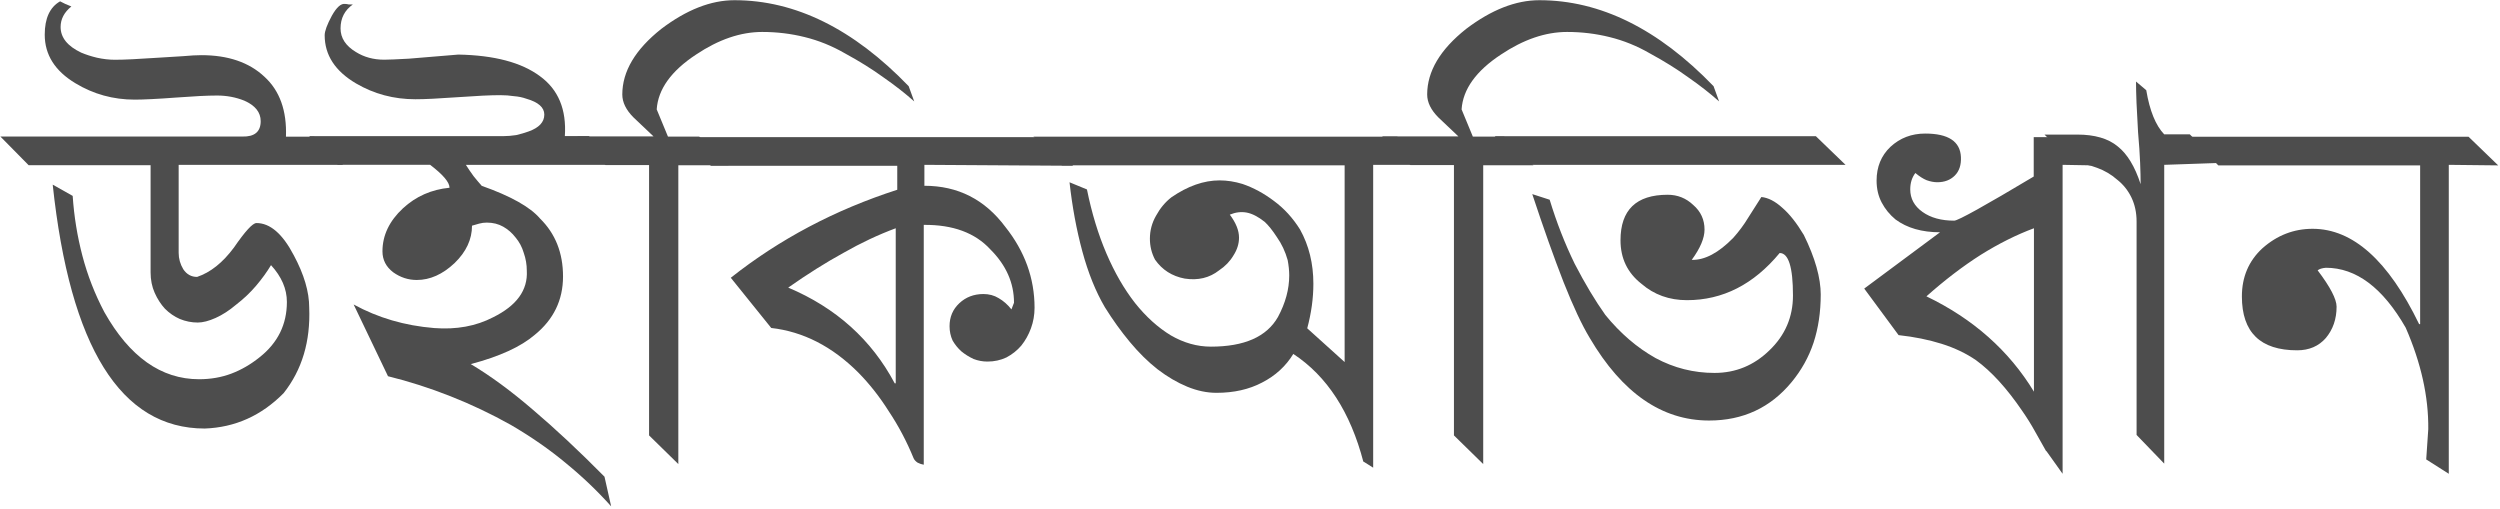
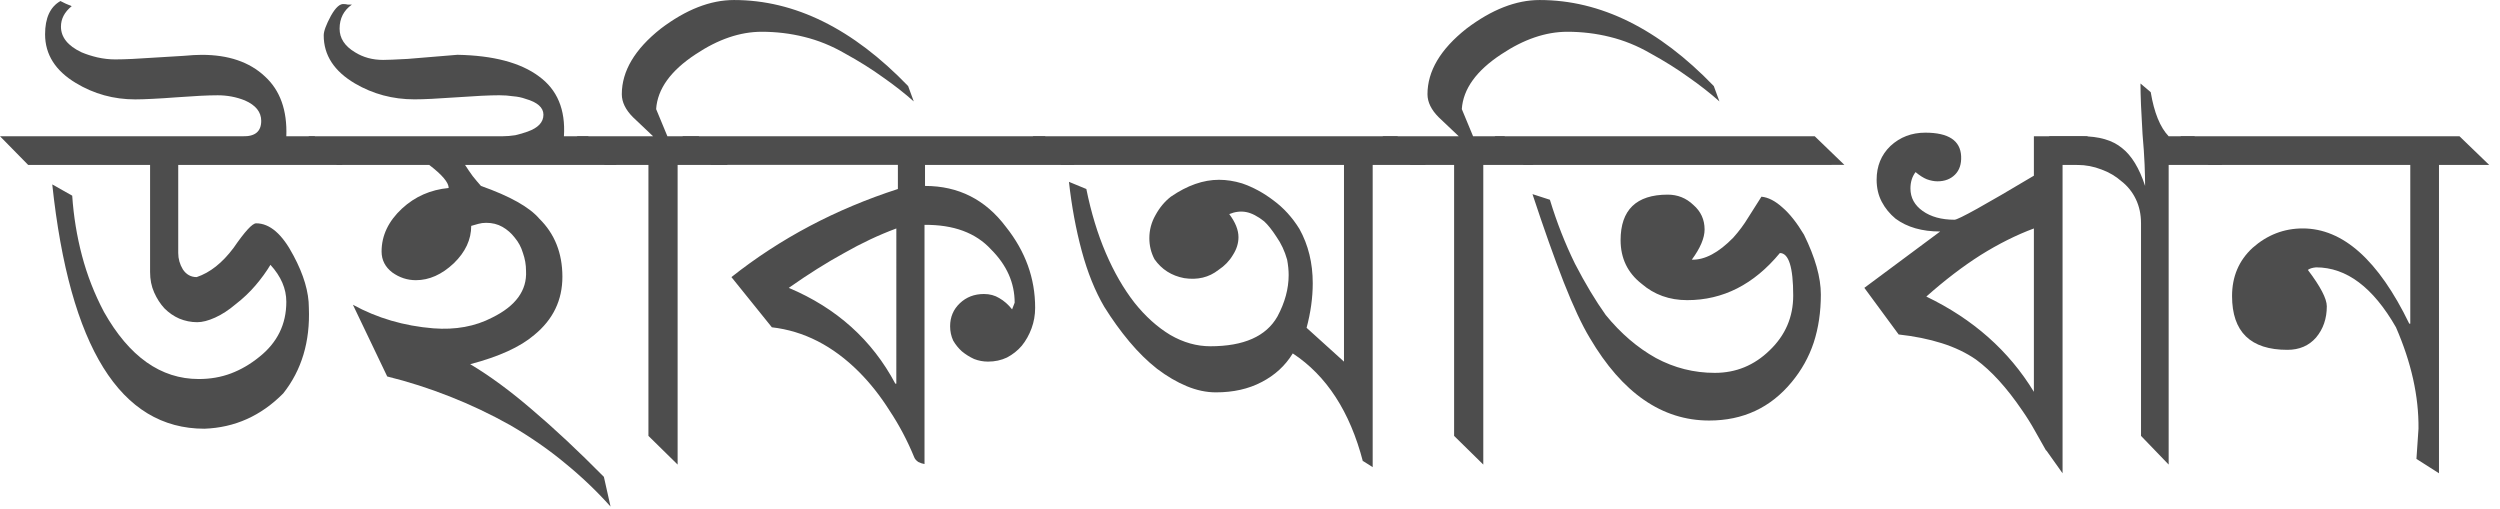
<svg xmlns="http://www.w3.org/2000/svg" viewBox="0 0 123 25">
  <g fill="#4d4d4d" aria-label="উইকিঅভিধান">
-     <path d="M24.4 5.46h-8.09v4.33q0 .428.227.806.252.378.68.378.983-.328 1.81-1.44.832-1.21 1.11-1.21 1.01 0 1.84 1.59.756 1.41.756 2.57.101 2.49-1.26 4.21-1.64 1.66-3.88 1.74-6.2 0-7.48-12l.983.554q.101 1.51.479 2.95t1.08 2.77q1.86 3.3 4.66 3.3.857 0 1.59-.277t1.39-.806q1.34-1.06 1.34-2.72 0-.958-.781-1.81-.302.504-.731 1.01t-.983.932q-.504.428-1.01.655t-.882.227q-.454 0-.882-.176-.403-.176-.731-.504-.302-.328-.504-.781t-.202-1.01v-5.27h-6l-1.39-1.41h11.9q.907.025.907-.756 0-.655-.806-1.01-.63-.252-1.34-.252-.353 0-.857.025-.479.025-1.18.076-.655.05-1.18.075-.504.026-.832.026-1.59 0-2.92-.806-1.51-.907-1.51-2.39 0-1.21.756-1.64l.252.126q.176.075.302.126-.529.428-.529 1.01 0 .78 1.01 1.26.353.15.781.252.454.1.882.1.353 0 .857-.025.529-.025 1.26-.075.706-.05 1.23-.076.554-.05.907-.05 1.97 0 3.1 1.06 1.13 1.03 1.06 2.95h1.39z" style="font-variant-caps:normal;font-variant-east-asian:normal;font-variant-ligatures:normal;font-variant-numeric:normal" transform="translate(-7.52 2.65)" />
-     <path d="M37.9 5.46h-7.46q.176.277.378.554.202.252.403.479 2.14.756 2.87 1.61 1.13 1.11 1.13 2.85t-1.39 2.87q-1.03.882-3.15 1.44 1.44.857 3.05 2.24 1.64 1.39 3.53 3.3l.328 1.46q-1.01-1.13-2.22-2.12-1.21-1.01-2.72-1.89-1.44-.806-2.97-1.41t-3.07-.983l-1.69-3.53q1.79.983 3.96 1.16 1.64.126 2.9-.529 1.74-.857 1.66-2.29 0-.454-.151-.882-.126-.428-.403-.756-.252-.328-.605-.529t-.806-.202q-.202 0-.378.05-.151.05-.353.101 0 1.01-.857 1.84-.882.832-1.86.832-.63 0-1.16-.378-.529-.403-.529-1.03 0-1.18 1.01-2.12.958-.882 2.29-1.01 0-.403-.958-1.13h-4.54l-1.41-1.41h9.58q.277 0 .605-.05.328-.076.605-.176.781-.277.781-.832 0-.529-.882-.781-.277-.101-.605-.126-.328-.05-.68-.05t-.882.025q-.504.025-1.21.075t-1.23.076q-.504.025-.857.025-1.59 0-2.92-.78-1.54-.908-1.54-2.37 0-.303.353-.959.353-.63.655-.58.076 0 .176.025h.202q-.605.428-.605 1.18 0 .706.756 1.16.605.378 1.39.378.302 0 1.21-.05.932-.076 2.44-.202 2.65.05 4.01 1.06 1.36.983 1.23 2.95h1.18z" style="font-variant-caps:normal;font-variant-east-asian:normal;font-variant-ligatures:normal;font-variant-numeric:normal" transform="translate(-7.52 2.65)" />
-     <path d="M52.5 2.34q-.68-.605-1.51-1.18-.832-.605-1.89-1.18-.958-.554-1.99-.806-1.01-.252-2.09-.252-1.59 0-3.25 1.11-1.84 1.21-1.94 2.7l.554 1.34h1.54l1.44 1.41h-2.47v14.7l-1.44-1.41v-13.3h-2.14l-1.39-1.41h3.75l-.983-.932q-.554-.554-.554-1.13 0-1.71 1.92-3.23 1.86-1.41 3.6-1.41 4.49 0 8.57 4.23z" style="font-variant-caps:normal;font-variant-east-asian:normal;font-variant-ligatures:normal;font-variant-numeric:normal" transform="translate(-7.52 2.65)" />
-     <path d="M53 5.46v1.03q2.47 0 3.98 2.02 1.44 1.81 1.44 3.98 0 .529-.176 1.01t-.479.857q-.302.353-.731.58-.428.202-.932.202-.353 0-.68-.126-.328-.151-.605-.378-.252-.227-.428-.529-.151-.328-.151-.706 0-.68.479-1.13t1.18-.454q.428 0 .756.202.353.202.63.554l.126-.328q0-1.46-1.16-2.62-1.13-1.23-3.28-1.21v11.8q-.151-.025-.302-.101-.151-.101-.202-.227-.504-1.23-1.21-2.29-.68-1.08-1.51-1.92-1.92-1.92-4.28-2.19l-1.99-2.47q3.6-2.85 8.19-4.33v-1.18h-9.17l-1.44-1.41h17.8l1.46 1.41zm-1.41 3.12q-1.29.479-2.57 1.21-1.29.706-2.72 1.71 3.53 1.49 5.24 4.71h.05z" style="font-variant-caps:normal;font-variant-east-asian:normal;font-variant-ligatures:normal;font-variant-numeric:normal" transform="translate(-7.52 2.65)" />
-     <path d="M77.7 5.46h-2.62v14.9l-.479-.302v.025q-.958-3.68-3.45-5.32-.554.907-1.54 1.41-.958.504-2.24.504-.706 0-1.44-.302t-1.46-.857q-.706-.554-1.36-1.34t-1.23-1.71q-.68-1.16-1.11-2.75t-.63-3.4l.857.353q.353 1.74.958 3.15t1.41 2.44q.806 1.01 1.76 1.59.958.554 1.97.554 2.47 0 3.3-1.46.554-1.03.554-2.04 0-.353-.076-.756-.176-.63-.529-1.13-.328-.504-.605-.756-.479-.378-.882-.454t-.832.101q.454.605.454 1.13 0 .454-.277.882-.252.428-.706.731-.706.554-1.69.403-.932-.176-1.46-.932-.252-.479-.252-1.03 0-.605.302-1.13.302-.554.756-.907 1.21-.832 2.37-.832.554 0 1.13.176.806.277 1.54.832.756.554 1.29 1.41.655 1.18.655 2.67 0 1.06-.302 2.19l1.84 1.66v-9.68h-13.9l-1.41-1.41h17.9z" style="font-variant-caps:normal;font-variant-east-asian:normal;font-variant-ligatures:normal;font-variant-numeric:normal" transform="translate(-7.52 2.65)" />
-     <path d="M92.1 2.34q-.68-.605-1.51-1.18-.832-.605-1.89-1.18-.958-.554-1.99-.806-1.01-.252-2.09-.252-1.59 0-3.25 1.11-1.84 1.21-1.94 2.7l.554 1.34h1.54l1.44 1.41h-2.47v14.7l-1.44-1.41v-13.3h-2.14l-1.39-1.41h3.75l-.983-.932q-.554-.554-.554-1.13 0-1.71 1.92-3.23 1.86-1.41 3.6-1.41 4.49 0 8.57 4.23z" style="font-variant-caps:normal;font-variant-east-asian:normal;font-variant-ligatures:normal;font-variant-numeric:normal" transform="translate(-7.52 2.65)" />
-     <path d="m82.5 5.46-1.44-1.41h15.8l1.46 1.41zm14.6 6.38q0 1.29-.353 2.37-.353 1.06-1.08 1.94-1.56 1.89-4.06 1.89-3.48 0-5.87-4.06-.58-.958-1.29-2.75-.706-1.81-1.54-4.33l.857.277q.504 1.66 1.23 3.15.756 1.46 1.51 2.52 1.11 1.36 2.47 2.12 1.36.731 2.9.731 1.56 0 2.7-1.11 1.16-1.11 1.16-2.7 0-2.09-.655-2.09-1.92 2.32-4.56 2.32-1.31 0-2.24-.806-1.03-.806-1.03-2.14 0-2.24 2.32-2.24.731 0 1.26.504.554.479.554 1.21 0 .63-.63 1.49.958.025 2.04-1.08.428-.479.731-.983.328-.504.655-1.03.504.05 1.03.529.529.454 1.06 1.34.832 1.69.832 2.95zM109 5.46v15.2l-.806-1.13v.025q-.277-.479-.554-.983t-.63-1.01q-1.13-1.66-2.27-2.49-.731-.504-1.69-.806t-2.12-.428l-1.69-2.29 3.73-2.77q-1.34 0-2.19-.63-.428-.353-.68-.832t-.252-1.08q0-1.01.68-1.66.706-.655 1.71-.655 1.71 0 1.76 1.16.025.58-.302.907t-.857.328q-.252 0-.529-.1-.252-.102-.554-.354-.252.328-.252.806 0 .68.605 1.11t1.56.428q.277 0 3.91-2.17v-1.94h2.62l1.41 1.41zm-1.41 3.12q-1.29.479-2.62 1.31-1.31.832-2.67 2.04 3.45 1.66 5.29 4.69z" style="font-variant-caps:normal;font-variant-east-asian:normal;font-variant-ligatures:normal;font-variant-numeric:normal" transform="translate(-7.52 2.65)" />
-     <path d="M114 5.46v14.7l-1.36-1.41V8.25q0-.655-.252-1.18t-.706-.882q-.428-.378-.983-.58-.58-.227-1.18-.227l-1.41-1.41h1.61q1.29 0 1.99.58.706.554 1.13 1.86 0-.428-.025-1.06t-.101-1.49q-.05-.832-.076-1.44-.025-.63-.025-1.06l.504.428q.252 1.51.882 2.17h1.26l1.39 1.41z" style="font-variant-caps:normal;font-variant-east-asian:normal;font-variant-ligatures:normal;font-variant-numeric:normal" transform="translate(-7.52 2.65)" />
-     <path d="M128 5.46v15.2l-1.11-.706.101-1.49q.025-2.39-1.11-4.99-1.69-2.95-3.93-2.95-.277.025-.403.126.932 1.23.932 1.79 0 .907-.529 1.54-.529.605-1.41.605-2.72 0-2.72-2.65 0-1.44 1.01-2.37 1.08-.958 2.47-.958 2.97 0 5.24 4.69h.05v-7.81h-9.93l-1.39-1.41h13.7l1.46 1.41z" style="font-variant-caps:normal;font-variant-east-asian:normal;font-variant-ligatures:normal;font-variant-numeric:normal" transform="translate(-7.52 2.65)" />
+     <path d="M24.381 5.462h-8.09v4.334q0 .428.228.806.252.378.68.378.983-.328 1.814-1.436.832-1.21 1.11-1.21 1.01 0 1.839 1.588.756 1.41.756 2.57.1 2.49-1.26 4.209-1.64 1.66-3.881 1.739-6.2 0-7.484-12.02l.982.554q.101 1.51.48 2.949t1.083 2.772q1.86 3.3 4.662 3.3.857 0 1.587-.276t1.386-.807q1.34-1.06 1.336-2.721 0-.958-.781-1.815-.302.504-.731 1.008t-.983.932q-.504.428-1.008.656t-.882.227q-.454 0-.882-.177-.403-.176-.73-.504-.303-.328-.505-.781t-.201-1.008V5.462H8.908L7.522 4.051h11.945q.907.025.907-.756 0-.655-.806-1.008-.63-.252-1.336-.252-.353 0-.856.025-.48.025-1.185.076-.655.05-1.184.075-.504.026-.832.026-1.59 0-2.923-.807Q9.742.523 9.74-.964q0-1.21.756-1.638l.252.126q.176.076.302.126-.529.428-.529 1.008 0 .781 1.008 1.26.353.151.781.252.454.101.882.1.353 0 .857-.024.53-.025 1.26-.076.706-.05 1.235-.075.554-.05.907-.05 1.97 0 3.1 1.058 1.13 1.03 1.058 2.948h1.386z" style="font-variant-caps:normal;font-variant-east-asian:normal;font-variant-ligatures:normal;font-variant-numeric:normal" transform="translate(-7.522 2.653)" />
+     <path d="M37.863 5.462h-7.46q.177.277.379.554.202.252.403.479 2.14.756 2.873 1.613 1.13 1.11 1.134 2.847t-1.386 2.873q-1.03.882-3.15 1.437 1.44.857 3.049 2.242 1.64 1.39 3.528 3.301l.328 1.462q-1.01-1.13-2.218-2.117-1.21-1.01-2.722-1.89-1.44-.806-2.973-1.41t-3.075-.984l-1.688-3.528q1.79.983 3.956 1.16 1.64.126 2.898-.53 1.74-.857 1.664-2.293 0-.454-.152-.882-.126-.428-.403-.756-.252-.328-.605-.53t-.806-.2q-.202 0-.378.05-.151.05-.353.1 0 1.01-.857 1.84-.882.832-1.864.832-.63 0-1.16-.378-.529-.403-.529-1.033 0-1.18 1.008-2.117.958-.882 2.293-1.008 0-.403-.957-1.134h-4.536L22.693 4.05h9.576q.277 0 .604-.05.328-.076.605-.177.781-.277.781-.832 0-.529-.882-.781-.277-.101-.604-.126-.328-.05-.68-.05t-.883.025q-.504.025-1.21.075t-1.234.076q-.504.025-.857.025-1.59 0-2.923-.781-1.54-.907-1.537-2.369 0-.302.352-.957.353-.63.656-.58.075 0 .176.025h.202q-.605.428-.605 1.185 0 .706.756 1.159.605.378 1.386.378.302 0 1.21-.05l2.444-.202q2.65.05 4.007 1.058 1.36.983 1.234 2.949h1.185z" style="font-variant-caps:normal;font-variant-east-asian:normal;font-variant-ligatures:normal;font-variant-numeric:normal" transform="translate(-7.522 2.653)" />
+     <path d="M52.479 2.337q-.68-.605-1.512-1.185-.832-.604-1.89-1.184-.958-.554-1.99-.806-1.01-.252-2.092-.252-1.59 0-3.251 1.109-1.84 1.21-1.94 2.696l.554 1.336h1.537l1.436 1.41h-2.47v14.743l-1.436-1.411V5.462h-2.142L35.897 4.05h3.755l-.983-.932q-.554-.554-.554-1.134 0-1.71 1.915-3.226 1.86-1.41 3.604-1.41 4.49 0 8.568 4.233z" style="font-variant-caps:normal;font-variant-east-asian:normal;font-variant-ligatures:normal;font-variant-numeric:normal" transform="translate(-7.522 2.653)" />
+     <path d="M53.033 5.462v1.033q2.47 0 3.982 2.016 1.44 1.81 1.436 3.982 0 .528-.176 1.007t-.48.857q-.301.353-.73.58-.428.202-.932.201-.353 0-.68-.126-.329-.15-.606-.378-.252-.227-.428-.529-.151-.328-.151-.705 0-.68.479-1.134t1.184-.454q.428 0 .756.202.353.202.63.554l.126-.328q0-1.46-1.16-2.62-1.13-1.23-3.275-1.21v11.768q-.151-.025-.303-.1-.15-.102-.201-.228-.504-1.23-1.21-2.293-.68-1.08-1.512-1.915-1.92-1.92-4.284-2.192l-1.99-2.47q3.6-2.85 8.19-4.334V5.46h-9.173l-1.437-1.41H58.93l1.462 1.41zm-1.411 3.125q-1.29.479-2.57 1.21-1.29.705-2.722 1.713 3.53 1.49 5.241 4.712h.05z" style="font-variant-caps:normal;font-variant-east-asian:normal;font-variant-ligatures:normal;font-variant-numeric:normal" transform="translate(-7.522 2.653)" />
+     <path d="M77.678 5.462h-2.62V20.33l-.48-.303v.026q-.958-3.68-3.452-5.318-.554.907-1.537 1.412-.958.504-2.243.504-.706 0-1.436-.303t-1.462-.857q-.706-.554-1.36-1.335t-1.236-1.714q-.68-1.16-1.108-2.747t-.63-3.402l.856.353q.353 1.74.958 3.15t1.411 2.445q.806 1.01 1.764 1.587.958.554 1.966.555 2.47 0 3.301-1.462.554-1.03.554-2.041 0-.353-.075-.756-.176-.63-.53-1.134-.327-.504-.604-.756-.48-.378-.882-.454t-.832.1q.454.606.454 1.135 0 .454-.277.882-.252.428-.706.73-.706.555-1.688.404-.932-.176-1.462-.932-.252-.48-.252-1.034 0-.605.302-1.134.302-.554.756-.907 1.21-.832 2.37-.831.553 0 1.133.176.806.277 1.537.832.756.554 1.286 1.41.655 1.18.655 2.672 0 1.06-.303 2.192l1.84 1.664V5.462h-13.91L58.325 4.05h17.942z" style="font-variant-caps:normal;font-variant-east-asian:normal;font-variant-ligatures:normal;font-variant-numeric:normal" transform="translate(-7.522 2.653)" />
+     <path d="M92.118 2.337q-.68-.605-1.512-1.185-.832-.604-1.89-1.184-.958-.554-1.99-.806-1.01-.252-2.092-.252-1.59 0-3.251 1.109-1.84 1.21-1.94 2.696l.554 1.336h1.537l1.436 1.41H80.5v14.743l-1.436-1.411V5.462h-2.142L75.536 4.05h3.755l-.983-.932q-.554-.554-.554-1.134 0-1.71 1.915-3.226 1.86-1.41 3.604-1.41 4.49 0 8.568 4.233z" style="font-variant-caps:normal;font-variant-east-asian:normal;font-variant-ligatures:normal;font-variant-numeric:normal" transform="translate(-7.522 2.653)" />
+     <path d="M82.492 5.462 81.056 4.05h15.75l1.461 1.41zm14.616 6.375q0 1.29-.353 2.37-.353 1.06-1.083 1.94-1.56 1.89-4.058 1.89-3.48 0-5.871-4.058-.58-.958-1.285-2.746-.706-1.81-1.538-4.335l.857.277q.504 1.66 1.235 3.15.756 1.46 1.512 2.52 1.11 1.36 2.47 2.117 1.36.731 2.898.73 1.56 0 2.696-1.108 1.16-1.11 1.16-2.696 0-2.09-.656-2.092-1.92 2.32-4.561 2.318-1.31 0-2.243-.806-1.03-.806-1.033-2.142 0-2.24 2.318-2.243.731 0 1.26.504.554.48.555 1.21 0 .63-.63 1.487.958.025 2.04-1.084.429-.479.732-.983.328-.504.655-1.033.504.05 1.033.53.529.453 1.058 1.335.832 1.69.832 2.948zM109 5.462v15.17l-.806-1.134v.025q-.277-.48-.555-.983t-.63-1.008q-1.13-1.66-2.268-2.495-.73-.504-1.688-.806t-2.117-.428l-1.688-2.294 3.73-2.772q-1.34 0-2.193-.63-.428-.353-.68-.831t-.253-1.084q0-1.01.68-1.663.707-.655 1.714-.655 1.71 0 1.764 1.159.026.58-.302.907t-.857.328q-.252 0-.529-.101-.252-.101-.554-.353-.252.328-.252.807 0 .68.604 1.108t1.563.429q.277 0 3.906-2.167V4.05h2.62l1.412 1.41zm-1.411 3.125q-1.29.479-2.621 1.31-1.31.832-2.671 2.041 3.45 1.66 5.292 4.687z" style="font-variant-caps:normal;font-variant-east-asian:normal;font-variant-ligatures:normal;font-variant-numeric:normal" transform="translate(-7.522 2.653)" />
+     <path d="M114.22 5.462v14.742l-1.36-1.411V8.335q0-.656-.253-1.185t-.705-.882q-.428-.378-.983-.58-.58-.226-1.185-.226l-1.41-1.411h1.612q1.29 0 1.99.58.707.553 1.135 1.864 0-.428-.025-1.058t-.101-1.487q-.05-.832-.076-1.437-.025-.63-.025-1.058l.504.428q.252 1.51.882 2.168h1.26l1.386 1.41z" style="font-variant-caps:normal;font-variant-east-asian:normal;font-variant-ligatures:normal;font-variant-numeric:normal" transform="translate(-7.522 2.653)" />
+     <path d="M127.52 5.462v15.17l-1.109-.706.101-1.487q.025-2.39-1.109-4.99-1.69-2.95-3.931-2.948-.277.026-.403.126.932 1.23.932 1.79 0 .907-.529 1.537-.529.605-1.411.605-2.72 0-2.722-2.646 0-1.44 1.008-2.37 1.08-.957 2.47-.957 2.97 0 5.241 4.687h.05V5.461h-9.928l-1.386-1.41h13.734l1.462 1.41z" style="font-variant-caps:normal;font-variant-east-asian:normal;font-variant-ligatures:normal;font-variant-numeric:normal" transform="translate(-7.522 2.653)" />
  </g>
</svg>
